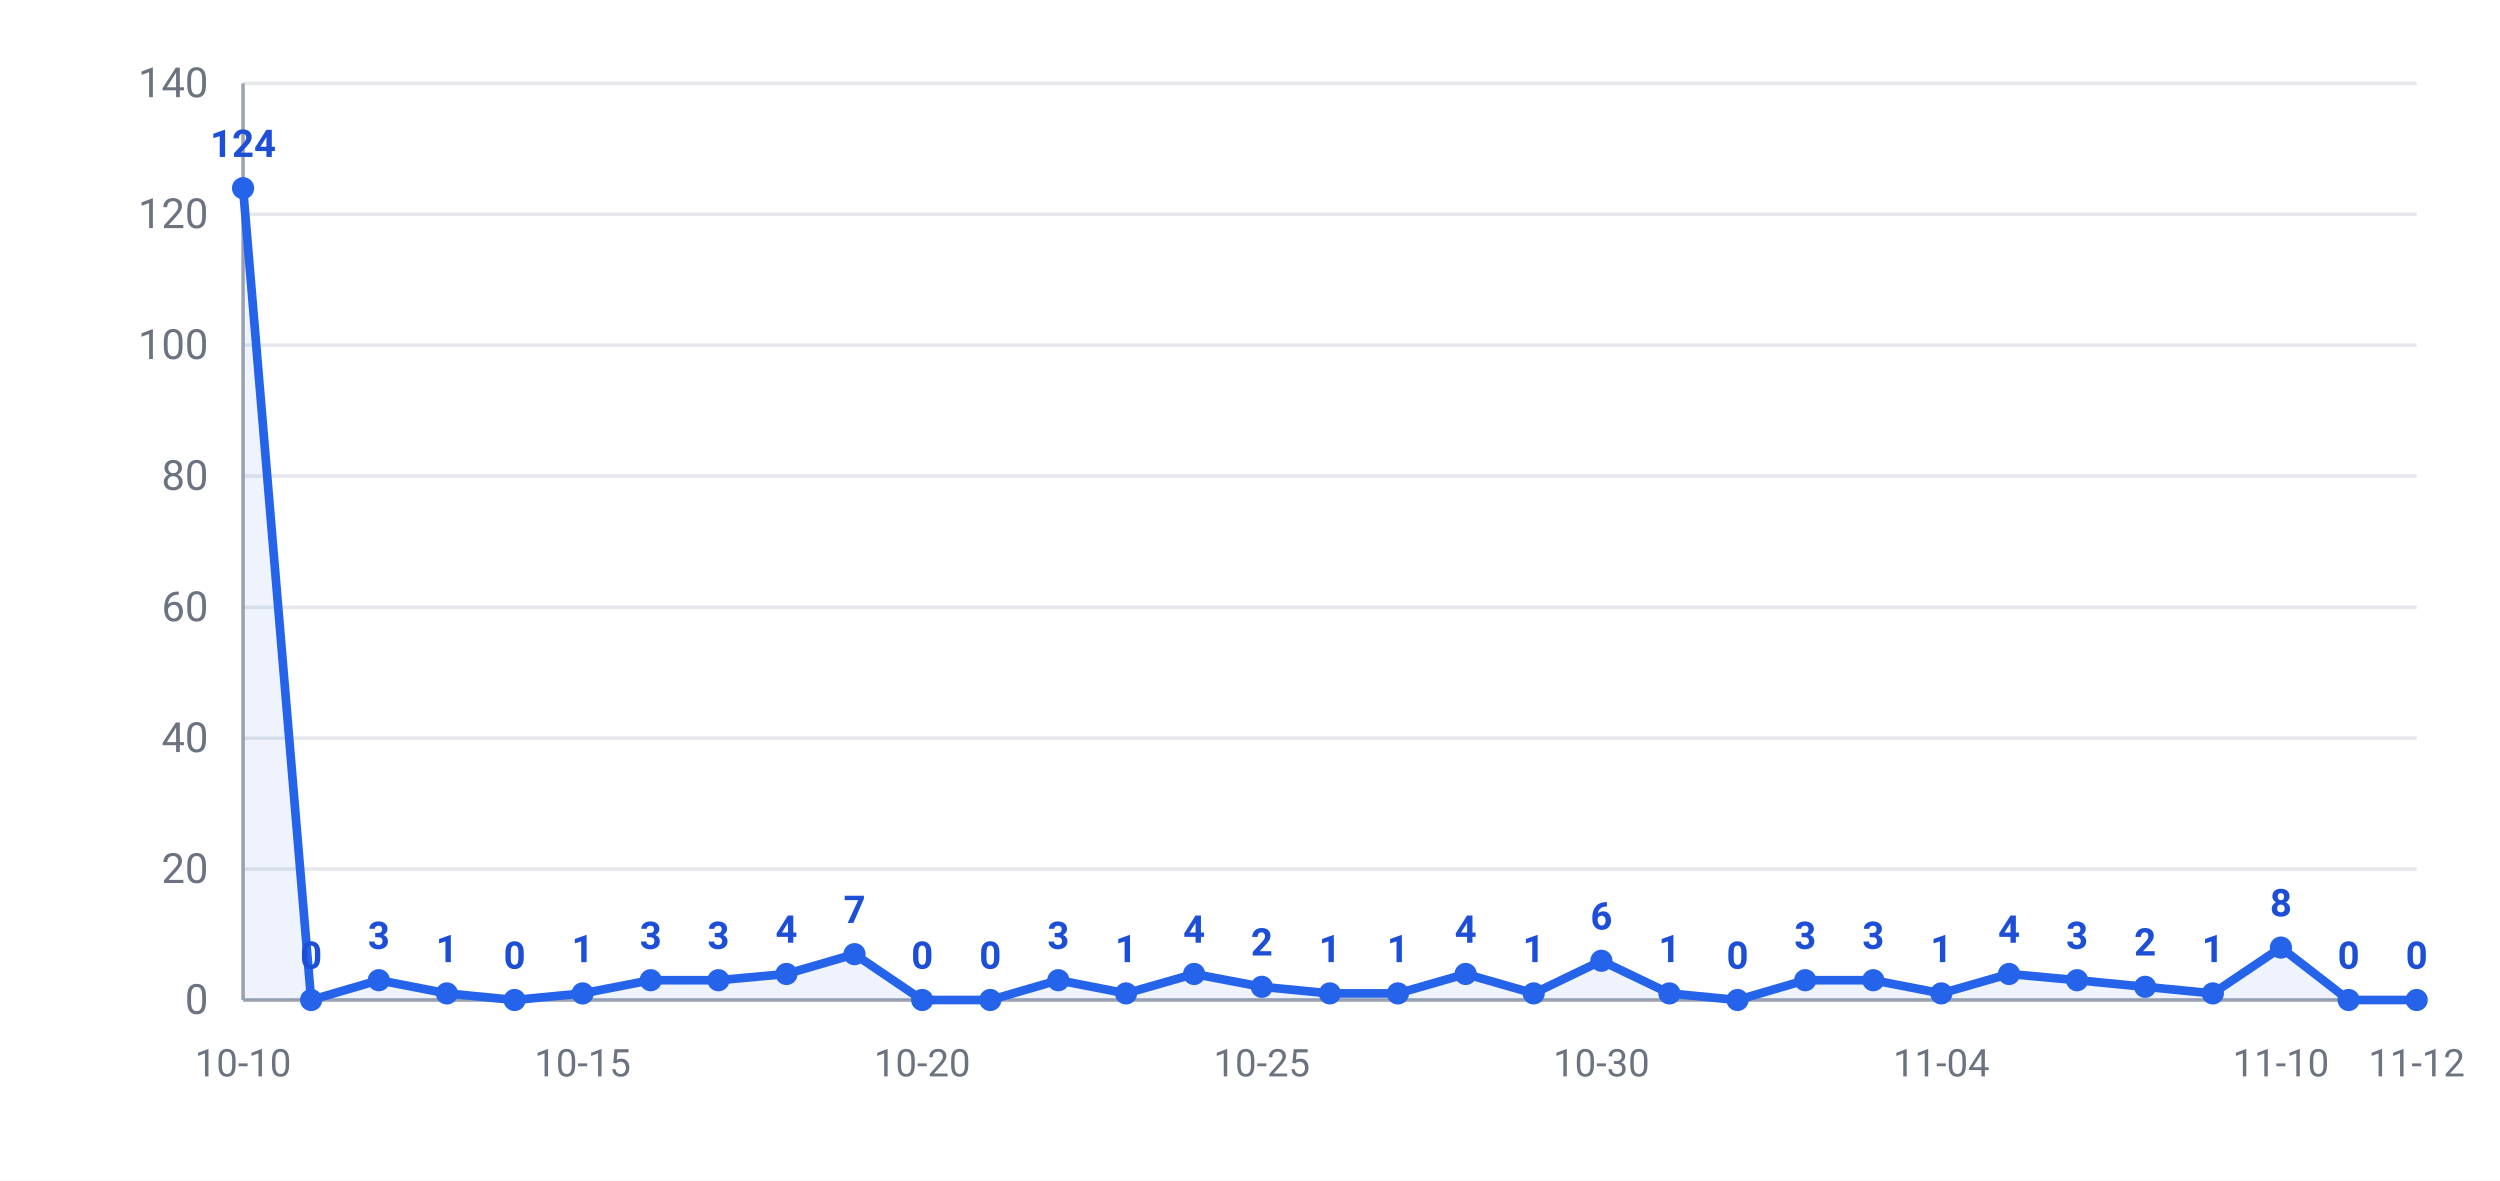
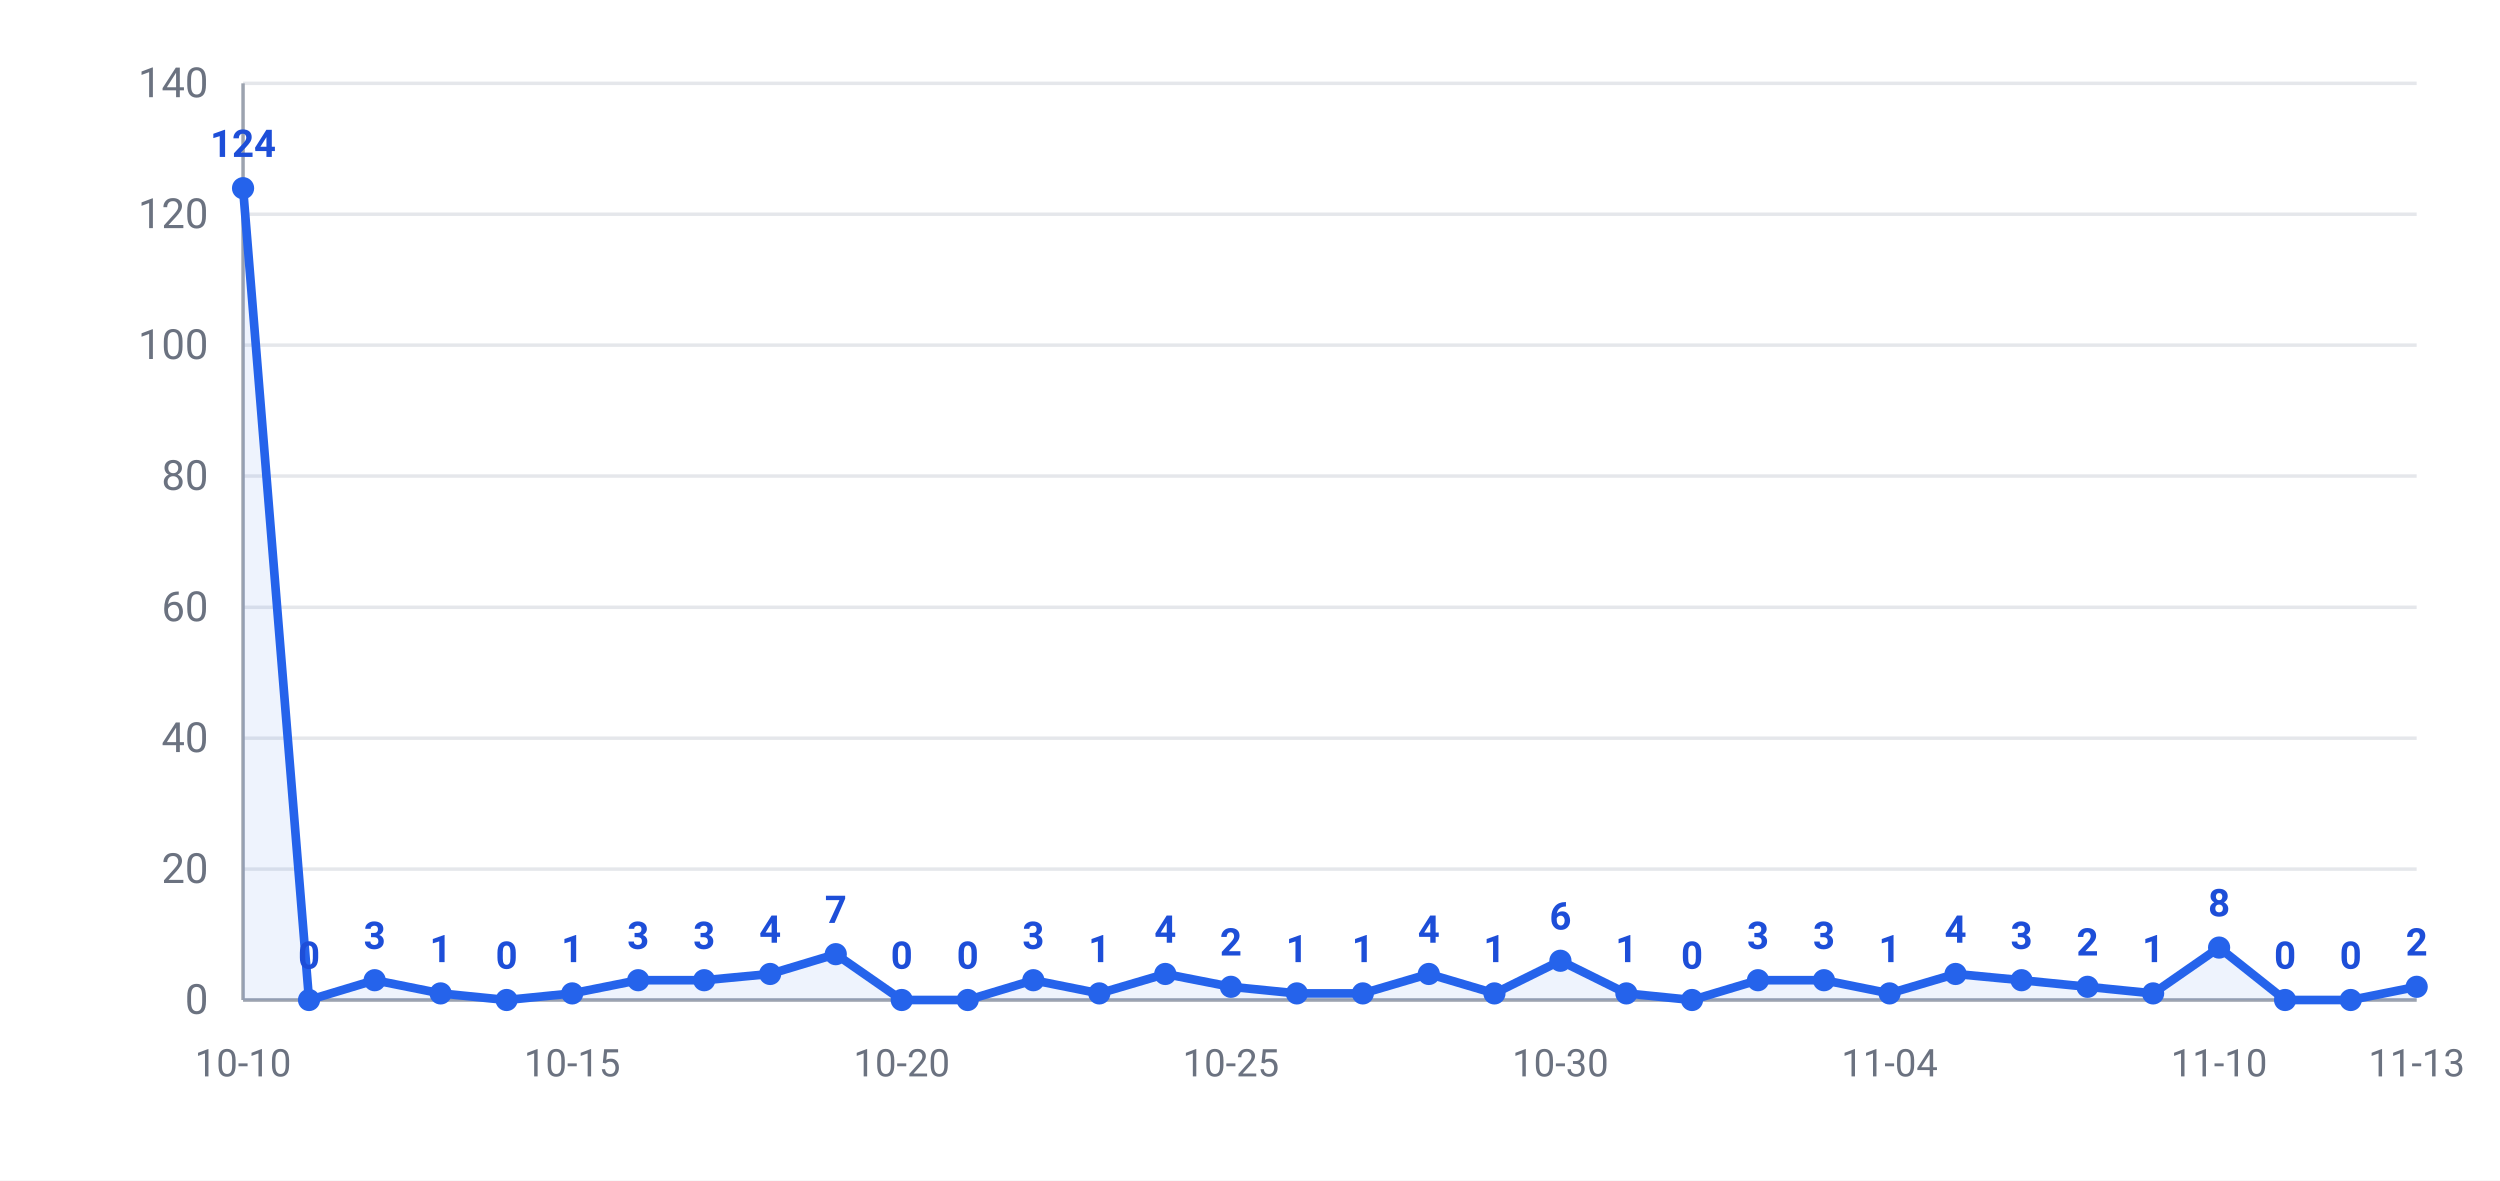
<svg xmlns="http://www.w3.org/2000/svg" width="720" height="340" viewBox="0 0 720 340" font-family="-apple-system,Segoe UI,Roboto,Helvetica,Arial,Microsoft YaHei,PingFang SC,Noto Sans CJK SC,sans-serif">
  <rect width="720" height="340" fill="#ffffff" />
  <line x1="70" y1="288.0" x2="696" y2="288.0" stroke="#e5e7eb" stroke-width="1" />
  <text x="60" y="292.0" text-anchor="end" font-size="12" fill="#6b7280">0</text>
  <line x1="70" y1="250.3" x2="696" y2="250.3" stroke="#e5e7eb" stroke-width="1" />
  <text x="60" y="254.3" text-anchor="end" font-size="12" fill="#6b7280">20</text>
  <line x1="70" y1="212.6" x2="696" y2="212.6" stroke="#e5e7eb" stroke-width="1" />
  <text x="60" y="216.6" text-anchor="end" font-size="12" fill="#6b7280">40</text>
  <line x1="70" y1="174.9" x2="696" y2="174.9" stroke="#e5e7eb" stroke-width="1" />
  <text x="60" y="178.9" text-anchor="end" font-size="12" fill="#6b7280">60</text>
  <line x1="70" y1="137.1" x2="696" y2="137.1" stroke="#e5e7eb" stroke-width="1" />
  <text x="60" y="141.1" text-anchor="end" font-size="12" fill="#6b7280">80</text>
  <line x1="70" y1="99.4" x2="696" y2="99.4" stroke="#e5e7eb" stroke-width="1" />
  <text x="60" y="103.4" text-anchor="end" font-size="12" fill="#6b7280">100</text>
  <line x1="70" y1="61.7" x2="696" y2="61.7" stroke="#e5e7eb" stroke-width="1" />
  <text x="60" y="65.7" text-anchor="end" font-size="12" fill="#6b7280">120</text>
  <line x1="70" y1="24.0" x2="696" y2="24.0" stroke="#e5e7eb" stroke-width="1" />
  <text x="60" y="28.0" text-anchor="end" font-size="12" fill="#6b7280">140</text>
  <line x1="70" y1="24" x2="70" y2="288" stroke="#9ca3af" stroke-width="1" />
  <line x1="70" y1="288" x2="696" y2="288" stroke="#9ca3af" stroke-width="1" />
-   <polygon points="70,288.0 70.0,54.2 89.6,288.0 109.1,282.3 128.7,286.1 148.2,288.0 167.8,286.1 187.4,282.3 206.9,282.3 226.5,280.5 246.1,274.8 265.6,288.0 285.2,288.0 304.8,282.3 324.3,286.1 343.9,280.5 363.4,284.2 383.0,286.1 402.6,286.1 422.1,280.5 441.7,286.1 461.2,276.7 480.8,286.1 500.4,288.0 519.9,282.3 539.5,282.3 559.1,286.1 578.6,280.5 598.2,282.3 617.8,284.2 637.3,286.1 656.9,272.9 676.4,288.0 696.0,288.0 696.0,288.0" fill="#2563eb" opacity="0.08" />
-   <polyline points="70.0,54.2 89.6,288.0 109.1,282.3 128.7,286.1 148.2,288.0 167.8,286.1 187.4,282.3 206.9,282.3 226.5,280.5 246.1,274.8 265.6,288.0 285.2,288.0 304.8,282.3 324.3,286.1 343.9,280.5 363.4,284.2 383.0,286.1 402.6,286.1 422.1,280.5 441.7,286.1 461.2,276.7 480.8,286.1 500.4,288.0 519.9,282.3 539.5,282.3 559.1,286.1 578.6,280.5 598.2,282.3 617.8,284.2 637.3,286.1 656.9,272.9 676.4,288.0 696.0,288.0" fill="none" stroke="#2563eb" stroke-width="2.5" stroke-linejoin="round" />
+   <polygon points="70,288.0 70.0,54.2 89.0,288.0 107.9,282.3 126.9,286.1 145.9,288.0 164.8,286.1 183.8,282.3 202.8,282.3 221.8,280.5 240.7,274.8 259.7,288.0 278.7,288.0 297.6,282.3 316.6,286.1 335.6,280.5 354.5,284.2 373.5,286.1 392.5,286.1 411.5,280.5 430.4,286.1 449.4,276.7 468.4,286.1 487.3,288.0 506.3,282.3 525.3,282.3 544.2,286.1 563.2,280.5 582.2,282.3 601.2,284.2 620.1,286.1 639.1,272.9 658.1,288.0 677.0,288.0 696.0,284.2 696.0,288.0" fill="#2563eb" opacity="0.08" />
+   <polyline points="70.0,54.2 89.0,288.0 107.9,282.3 126.9,286.1 145.9,288.0 164.8,286.1 183.8,282.3 202.8,282.3 221.8,280.5 240.7,274.8 259.7,288.0 278.7,288.0 297.6,282.3 316.6,286.1 335.6,280.5 354.5,284.2 373.5,286.1 392.5,286.1 411.5,280.5 430.4,286.1 449.4,276.7 468.4,286.1 487.3,288.0 506.3,282.3 525.3,282.3 544.2,286.1 563.2,280.5 582.2,282.3 601.2,284.2 620.1,286.1 639.1,272.9 658.1,288.0 677.0,288.0 696.0,284.2" fill="none" stroke="#2563eb" stroke-width="2.5" stroke-linejoin="round" />
  <circle cx="70.0" cy="54.2" r="3.2" fill="#2563eb" />
  <text x="70.0" y="45.2" text-anchor="middle" font-size="11" font-weight="600" fill="#1d4ed8">124</text>
-   <circle cx="89.6" cy="288.0" r="3.2" fill="#2563eb" />
-   <text x="89.6" y="279.0" text-anchor="middle" font-size="11" font-weight="600" fill="#1d4ed8">0</text>
-   <circle cx="109.1" cy="282.3" r="3.2" fill="#2563eb" />
-   <text x="109.1" y="273.3" text-anchor="middle" font-size="11" font-weight="600" fill="#1d4ed8">3</text>
-   <circle cx="128.7" cy="286.1" r="3.2" fill="#2563eb" />
-   <text x="128.7" y="277.1" text-anchor="middle" font-size="11" font-weight="600" fill="#1d4ed8">1</text>
-   <circle cx="148.2" cy="288.0" r="3.2" fill="#2563eb" />
-   <text x="148.2" y="279.0" text-anchor="middle" font-size="11" font-weight="600" fill="#1d4ed8">0</text>
-   <circle cx="167.8" cy="286.1" r="3.2" fill="#2563eb" />
-   <text x="167.8" y="277.1" text-anchor="middle" font-size="11" font-weight="600" fill="#1d4ed8">1</text>
-   <circle cx="187.4" cy="282.3" r="3.2" fill="#2563eb" />
-   <text x="187.4" y="273.3" text-anchor="middle" font-size="11" font-weight="600" fill="#1d4ed8">3</text>
-   <circle cx="206.9" cy="282.3" r="3.2" fill="#2563eb" />
-   <text x="206.9" y="273.3" text-anchor="middle" font-size="11" font-weight="600" fill="#1d4ed8">3</text>
-   <circle cx="226.5" cy="280.5" r="3.2" fill="#2563eb" />
-   <text x="226.5" y="271.5" text-anchor="middle" font-size="11" font-weight="600" fill="#1d4ed8">4</text>
-   <circle cx="246.1" cy="274.8" r="3.2" fill="#2563eb" />
-   <text x="246.1" y="265.8" text-anchor="middle" font-size="11" font-weight="600" fill="#1d4ed8">7</text>
-   <circle cx="265.6" cy="288.0" r="3.2" fill="#2563eb" />
-   <text x="265.6" y="279.0" text-anchor="middle" font-size="11" font-weight="600" fill="#1d4ed8">0</text>
-   <circle cx="285.2" cy="288.0" r="3.2" fill="#2563eb" />
-   <text x="285.2" y="279.0" text-anchor="middle" font-size="11" font-weight="600" fill="#1d4ed8">0</text>
-   <circle cx="304.8" cy="282.3" r="3.2" fill="#2563eb" />
-   <text x="304.8" y="273.3" text-anchor="middle" font-size="11" font-weight="600" fill="#1d4ed8">3</text>
-   <circle cx="324.3" cy="286.1" r="3.2" fill="#2563eb" />
-   <text x="324.3" y="277.1" text-anchor="middle" font-size="11" font-weight="600" fill="#1d4ed8">1</text>
-   <circle cx="343.9" cy="280.5" r="3.2" fill="#2563eb" />
-   <text x="343.9" y="271.5" text-anchor="middle" font-size="11" font-weight="600" fill="#1d4ed8">4</text>
-   <circle cx="363.4" cy="284.2" r="3.2" fill="#2563eb" />
-   <text x="363.4" y="275.2" text-anchor="middle" font-size="11" font-weight="600" fill="#1d4ed8">2</text>
-   <circle cx="383.0" cy="286.1" r="3.2" fill="#2563eb" />
-   <text x="383.0" y="277.1" text-anchor="middle" font-size="11" font-weight="600" fill="#1d4ed8">1</text>
-   <circle cx="402.6" cy="286.1" r="3.2" fill="#2563eb" />
-   <text x="402.6" y="277.1" text-anchor="middle" font-size="11" font-weight="600" fill="#1d4ed8">1</text>
-   <circle cx="422.1" cy="280.5" r="3.2" fill="#2563eb" />
-   <text x="422.1" y="271.5" text-anchor="middle" font-size="11" font-weight="600" fill="#1d4ed8">4</text>
-   <circle cx="441.7" cy="286.1" r="3.2" fill="#2563eb" />
-   <text x="441.7" y="277.1" text-anchor="middle" font-size="11" font-weight="600" fill="#1d4ed8">1</text>
-   <circle cx="461.2" cy="276.7" r="3.2" fill="#2563eb" />
-   <text x="461.2" y="267.7" text-anchor="middle" font-size="11" font-weight="600" fill="#1d4ed8">6</text>
-   <circle cx="480.8" cy="286.1" r="3.2" fill="#2563eb" />
-   <text x="480.8" y="277.1" text-anchor="middle" font-size="11" font-weight="600" fill="#1d4ed8">1</text>
-   <circle cx="500.4" cy="288.0" r="3.2" fill="#2563eb" />
-   <text x="500.4" y="279.0" text-anchor="middle" font-size="11" font-weight="600" fill="#1d4ed8">0</text>
-   <circle cx="519.9" cy="282.3" r="3.2" fill="#2563eb" />
-   <text x="519.9" y="273.3" text-anchor="middle" font-size="11" font-weight="600" fill="#1d4ed8">3</text>
-   <circle cx="539.5" cy="282.3" r="3.2" fill="#2563eb" />
-   <text x="539.5" y="273.3" text-anchor="middle" font-size="11" font-weight="600" fill="#1d4ed8">3</text>
-   <circle cx="559.1" cy="286.1" r="3.2" fill="#2563eb" />
-   <text x="559.1" y="277.1" text-anchor="middle" font-size="11" font-weight="600" fill="#1d4ed8">1</text>
-   <circle cx="578.6" cy="280.5" r="3.2" fill="#2563eb" />
-   <text x="578.6" y="271.5" text-anchor="middle" font-size="11" font-weight="600" fill="#1d4ed8">4</text>
-   <circle cx="598.2" cy="282.3" r="3.2" fill="#2563eb" />
-   <text x="598.2" y="273.3" text-anchor="middle" font-size="11" font-weight="600" fill="#1d4ed8">3</text>
-   <circle cx="617.8" cy="284.2" r="3.2" fill="#2563eb" />
-   <text x="617.8" y="275.2" text-anchor="middle" font-size="11" font-weight="600" fill="#1d4ed8">2</text>
-   <circle cx="637.3" cy="286.1" r="3.2" fill="#2563eb" />
-   <text x="637.3" y="277.1" text-anchor="middle" font-size="11" font-weight="600" fill="#1d4ed8">1</text>
-   <circle cx="656.9" cy="272.9" r="3.2" fill="#2563eb" />
-   <text x="656.9" y="263.9" text-anchor="middle" font-size="11" font-weight="600" fill="#1d4ed8">8</text>
-   <circle cx="676.4" cy="288.0" r="3.2" fill="#2563eb" />
-   <text x="676.4" y="279.0" text-anchor="middle" font-size="11" font-weight="600" fill="#1d4ed8">0</text>
-   <circle cx="696.0" cy="288.0" r="3.2" fill="#2563eb" />
-   <text x="696.0" y="279.0" text-anchor="middle" font-size="11" font-weight="600" fill="#1d4ed8">0</text>
+   <circle cx="89.0" cy="288.0" r="3.2" fill="#2563eb" />
+   <text x="89.0" y="279.0" text-anchor="middle" font-size="11" font-weight="600" fill="#1d4ed8">0</text>
+   <circle cx="107.9" cy="282.3" r="3.2" fill="#2563eb" />
+   <text x="107.9" y="273.3" text-anchor="middle" font-size="11" font-weight="600" fill="#1d4ed8">3</text>
+   <circle cx="126.9" cy="286.1" r="3.2" fill="#2563eb" />
+   <text x="126.9" y="277.1" text-anchor="middle" font-size="11" font-weight="600" fill="#1d4ed8">1</text>
+   <circle cx="145.9" cy="288.0" r="3.2" fill="#2563eb" />
+   <text x="145.9" y="279.0" text-anchor="middle" font-size="11" font-weight="600" fill="#1d4ed8">0</text>
+   <circle cx="164.8" cy="286.1" r="3.2" fill="#2563eb" />
+   <text x="164.8" y="277.1" text-anchor="middle" font-size="11" font-weight="600" fill="#1d4ed8">1</text>
+   <circle cx="183.8" cy="282.3" r="3.2" fill="#2563eb" />
+   <text x="183.8" y="273.3" text-anchor="middle" font-size="11" font-weight="600" fill="#1d4ed8">3</text>
+   <circle cx="202.8" cy="282.3" r="3.2" fill="#2563eb" />
+   <text x="202.8" y="273.3" text-anchor="middle" font-size="11" font-weight="600" fill="#1d4ed8">3</text>
+   <circle cx="221.8" cy="280.5" r="3.2" fill="#2563eb" />
+   <text x="221.8" y="271.5" text-anchor="middle" font-size="11" font-weight="600" fill="#1d4ed8">4</text>
+   <circle cx="240.7" cy="274.8" r="3.2" fill="#2563eb" />
+   <text x="240.7" y="265.8" text-anchor="middle" font-size="11" font-weight="600" fill="#1d4ed8">7</text>
+   <circle cx="259.7" cy="288.0" r="3.2" fill="#2563eb" />
+   <text x="259.7" y="279.0" text-anchor="middle" font-size="11" font-weight="600" fill="#1d4ed8">0</text>
+   <circle cx="278.7" cy="288.0" r="3.2" fill="#2563eb" />
+   <text x="278.7" y="279.0" text-anchor="middle" font-size="11" font-weight="600" fill="#1d4ed8">0</text>
+   <circle cx="297.6" cy="282.3" r="3.2" fill="#2563eb" />
+   <text x="297.6" y="273.3" text-anchor="middle" font-size="11" font-weight="600" fill="#1d4ed8">3</text>
+   <circle cx="316.6" cy="286.1" r="3.2" fill="#2563eb" />
+   <text x="316.6" y="277.1" text-anchor="middle" font-size="11" font-weight="600" fill="#1d4ed8">1</text>
+   <circle cx="335.6" cy="280.5" r="3.2" fill="#2563eb" />
+   <text x="335.6" y="271.5" text-anchor="middle" font-size="11" font-weight="600" fill="#1d4ed8">4</text>
+   <circle cx="354.5" cy="284.2" r="3.2" fill="#2563eb" />
+   <text x="354.5" y="275.2" text-anchor="middle" font-size="11" font-weight="600" fill="#1d4ed8">2</text>
+   <circle cx="373.5" cy="286.1" r="3.2" fill="#2563eb" />
+   <text x="373.5" y="277.1" text-anchor="middle" font-size="11" font-weight="600" fill="#1d4ed8">1</text>
+   <circle cx="392.5" cy="286.1" r="3.2" fill="#2563eb" />
+   <text x="392.5" y="277.1" text-anchor="middle" font-size="11" font-weight="600" fill="#1d4ed8">1</text>
+   <circle cx="411.5" cy="280.5" r="3.2" fill="#2563eb" />
+   <text x="411.5" y="271.5" text-anchor="middle" font-size="11" font-weight="600" fill="#1d4ed8">4</text>
+   <circle cx="430.4" cy="286.1" r="3.2" fill="#2563eb" />
+   <text x="430.4" y="277.1" text-anchor="middle" font-size="11" font-weight="600" fill="#1d4ed8">1</text>
+   <circle cx="449.4" cy="276.7" r="3.2" fill="#2563eb" />
+   <text x="449.4" y="267.7" text-anchor="middle" font-size="11" font-weight="600" fill="#1d4ed8">6</text>
+   <circle cx="468.4" cy="286.1" r="3.2" fill="#2563eb" />
+   <text x="468.4" y="277.1" text-anchor="middle" font-size="11" font-weight="600" fill="#1d4ed8">1</text>
+   <circle cx="487.3" cy="288.0" r="3.2" fill="#2563eb" />
+   <text x="487.3" y="279.0" text-anchor="middle" font-size="11" font-weight="600" fill="#1d4ed8">0</text>
+   <circle cx="506.3" cy="282.3" r="3.2" fill="#2563eb" />
+   <text x="506.3" y="273.3" text-anchor="middle" font-size="11" font-weight="600" fill="#1d4ed8">3</text>
+   <circle cx="525.3" cy="282.3" r="3.2" fill="#2563eb" />
+   <text x="525.3" y="273.3" text-anchor="middle" font-size="11" font-weight="600" fill="#1d4ed8">3</text>
+   <circle cx="544.2" cy="286.1" r="3.2" fill="#2563eb" />
+   <text x="544.2" y="277.1" text-anchor="middle" font-size="11" font-weight="600" fill="#1d4ed8">1</text>
+   <circle cx="563.2" cy="280.5" r="3.2" fill="#2563eb" />
+   <text x="563.2" y="271.5" text-anchor="middle" font-size="11" font-weight="600" fill="#1d4ed8">4</text>
+   <circle cx="582.2" cy="282.3" r="3.2" fill="#2563eb" />
+   <text x="582.2" y="273.3" text-anchor="middle" font-size="11" font-weight="600" fill="#1d4ed8">3</text>
+   <circle cx="601.2" cy="284.2" r="3.2" fill="#2563eb" />
+   <text x="601.2" y="275.2" text-anchor="middle" font-size="11" font-weight="600" fill="#1d4ed8">2</text>
+   <circle cx="620.1" cy="286.1" r="3.2" fill="#2563eb" />
+   <text x="620.1" y="277.1" text-anchor="middle" font-size="11" font-weight="600" fill="#1d4ed8">1</text>
+   <circle cx="639.1" cy="272.9" r="3.2" fill="#2563eb" />
+   <text x="639.1" y="263.9" text-anchor="middle" font-size="11" font-weight="600" fill="#1d4ed8">8</text>
+   <circle cx="658.1" cy="288.0" r="3.2" fill="#2563eb" />
+   <text x="658.1" y="279.0" text-anchor="middle" font-size="11" font-weight="600" fill="#1d4ed8">0</text>
+   <circle cx="677.0" cy="288.0" r="3.2" fill="#2563eb" />
+   <text x="677.0" y="279.0" text-anchor="middle" font-size="11" font-weight="600" fill="#1d4ed8">0</text>
+   <circle cx="696.0" cy="284.2" r="3.2" fill="#2563eb" />
+   <text x="696.0" y="275.2" text-anchor="middle" font-size="11" font-weight="600" fill="#1d4ed8">2</text>
  <text x="70.0" y="310" text-anchor="middle" font-size="11" fill="#6b7280">10-10</text>
-   <text x="167.8" y="310" text-anchor="middle" font-size="11" fill="#6b7280">10-15</text>
-   <text x="265.6" y="310" text-anchor="middle" font-size="11" fill="#6b7280">10-20</text>
-   <text x="363.4" y="310" text-anchor="middle" font-size="11" fill="#6b7280">10-25</text>
-   <text x="461.2" y="310" text-anchor="middle" font-size="11" fill="#6b7280">10-30</text>
-   <text x="559.1" y="310" text-anchor="middle" font-size="11" fill="#6b7280">11-04</text>
-   <text x="656.9" y="310" text-anchor="middle" font-size="11" fill="#6b7280">11-10</text>
-   <text x="696.0" y="310" text-anchor="middle" font-size="11" fill="#6b7280">11-12</text>
+   <text x="164.8" y="310" text-anchor="middle" font-size="11" fill="#6b7280">10-15</text>
+   <text x="259.7" y="310" text-anchor="middle" font-size="11" fill="#6b7280">10-20</text>
+   <text x="354.5" y="310" text-anchor="middle" font-size="11" fill="#6b7280">10-25</text>
+   <text x="449.4" y="310" text-anchor="middle" font-size="11" fill="#6b7280">10-30</text>
+   <text x="544.2" y="310" text-anchor="middle" font-size="11" fill="#6b7280">11-04</text>
+   <text x="639.1" y="310" text-anchor="middle" font-size="11" fill="#6b7280">11-10</text>
+   <text x="696.0" y="310" text-anchor="middle" font-size="11" fill="#6b7280">11-13</text>
</svg>
